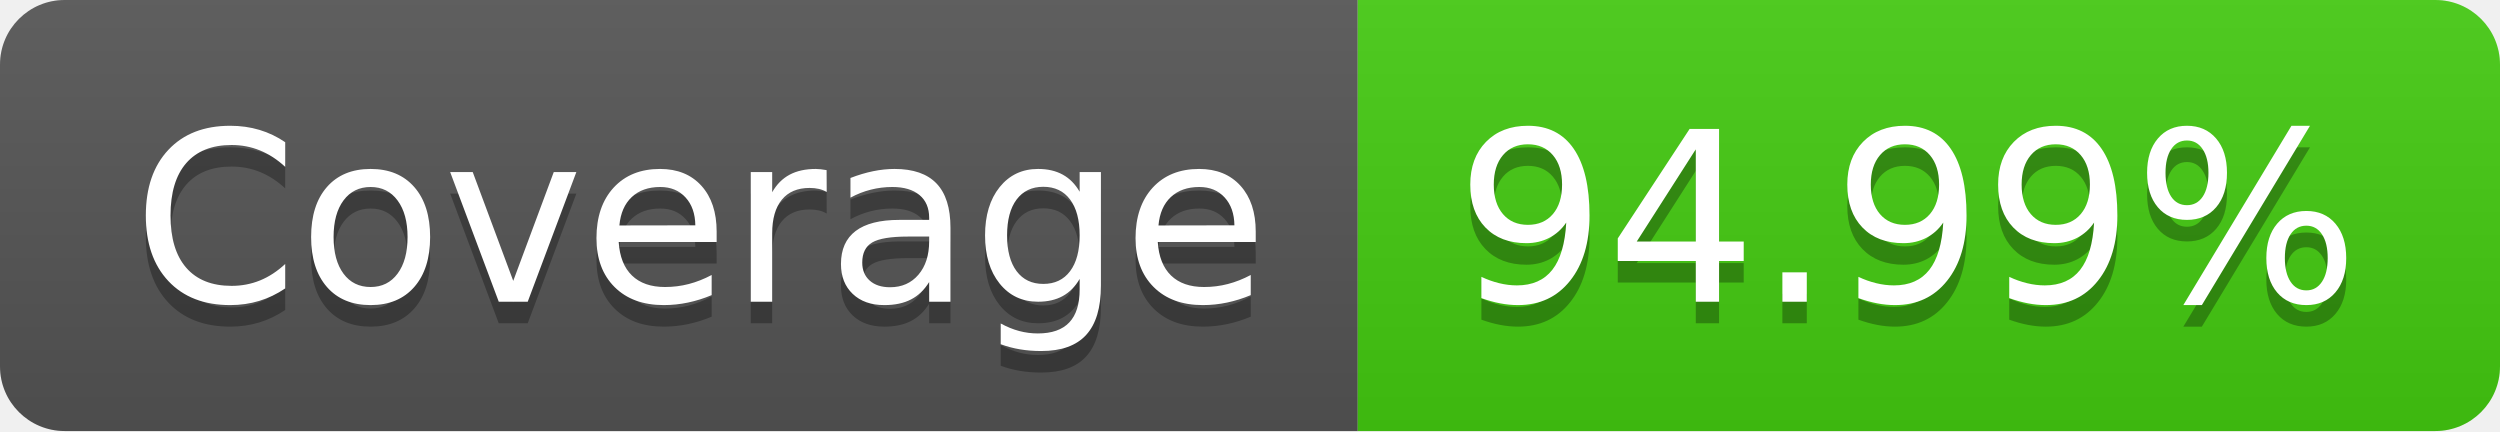
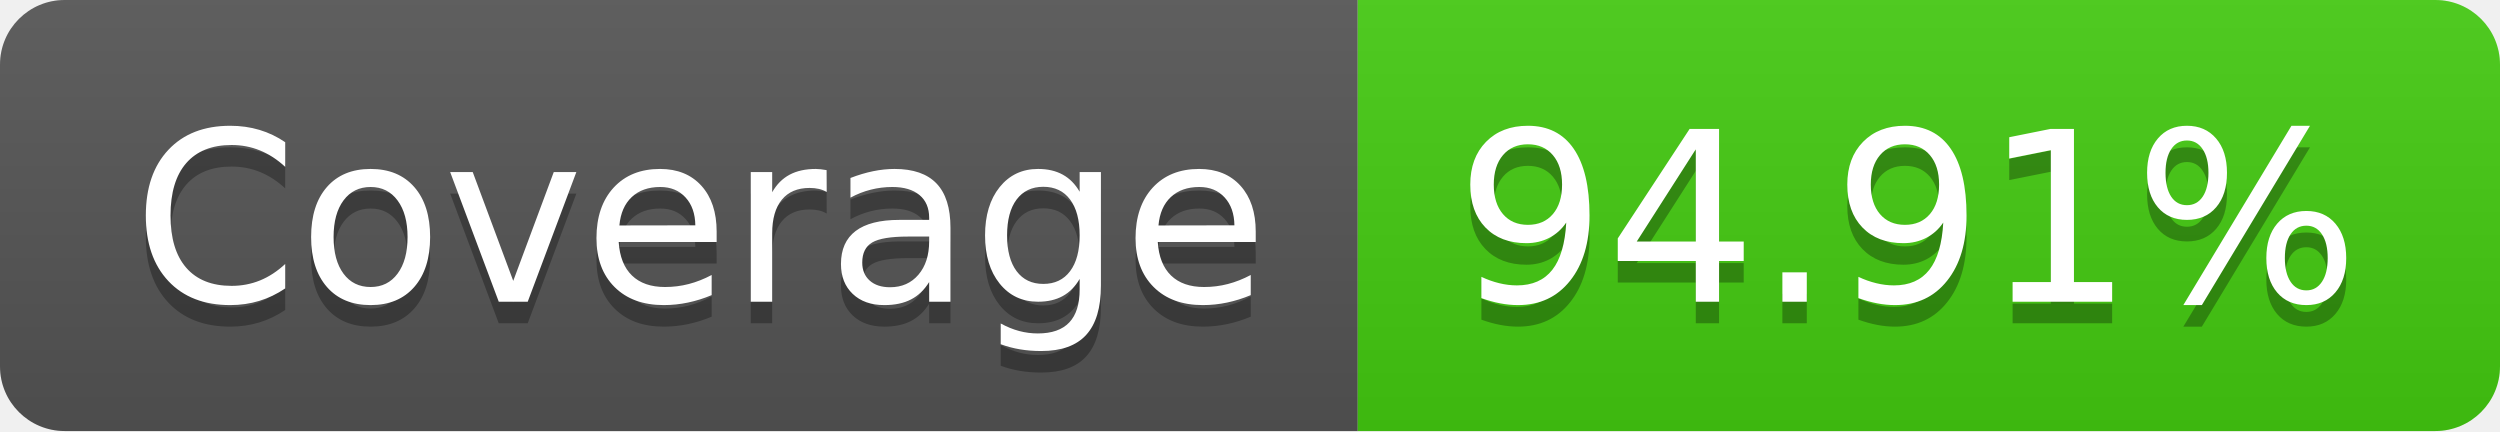
- <svg xmlns="http://www.w3.org/2000/svg" width="116" height="20" role="img" aria-label="Coverage: 94.99%">
+ <svg xmlns="http://www.w3.org/2000/svg" width="116" height="20" role="img" aria-label="Coverage: 94.91%">
  <linearGradient id="s" x2="0" y2="100%">
    <stop offset="0" stop-color="#bbb" stop-opacity=".1" />
    <stop offset="1" stop-opacity=".1" />
  </linearGradient>
  <clipPath id="r">
    <rect width="116" height="20" rx="3" fill="#fff" />
  </clipPath>
  <g clip-path="url(#r)">
    <rect width="63" height="20" fill="#555" />
    <rect x="63" width="53" height="20" fill="#4c1" />
    <rect width="116" height="20" fill="url(#s)" />
  </g>
  <g fill="#fff" text-anchor="middle" font-family="Verdana,Geneva,DejaVu Sans,sans-serif" text-rendering="geometricPrecision" font-size="110">
    <text aria-hidden="true" x="325" y="150" fill="#010101" fill-opacity=".3" transform="scale(.1)" textLength="530">Coverage</text>
    <text x="325" y="140" transform="scale(.1)" fill="#fff" textLength="530">Coverage</text>
-     <text aria-hidden="true" x="885" y="150" fill="#010101" fill-opacity=".3" transform="scale(.1)" textLength="430">94.99%</text>
-     <text x="885" y="140" transform="scale(.1)" fill="#fff" textLength="430">94.99%</text>
+     <text aria-hidden="true" x="885" y="150" fill="#010101" fill-opacity=".3" transform="scale(.1)" textLength="430">94.91%</text>
+     <text x="885" y="140" transform="scale(.1)" fill="#fff" textLength="430">94.91%</text>
  </g>
</svg>
